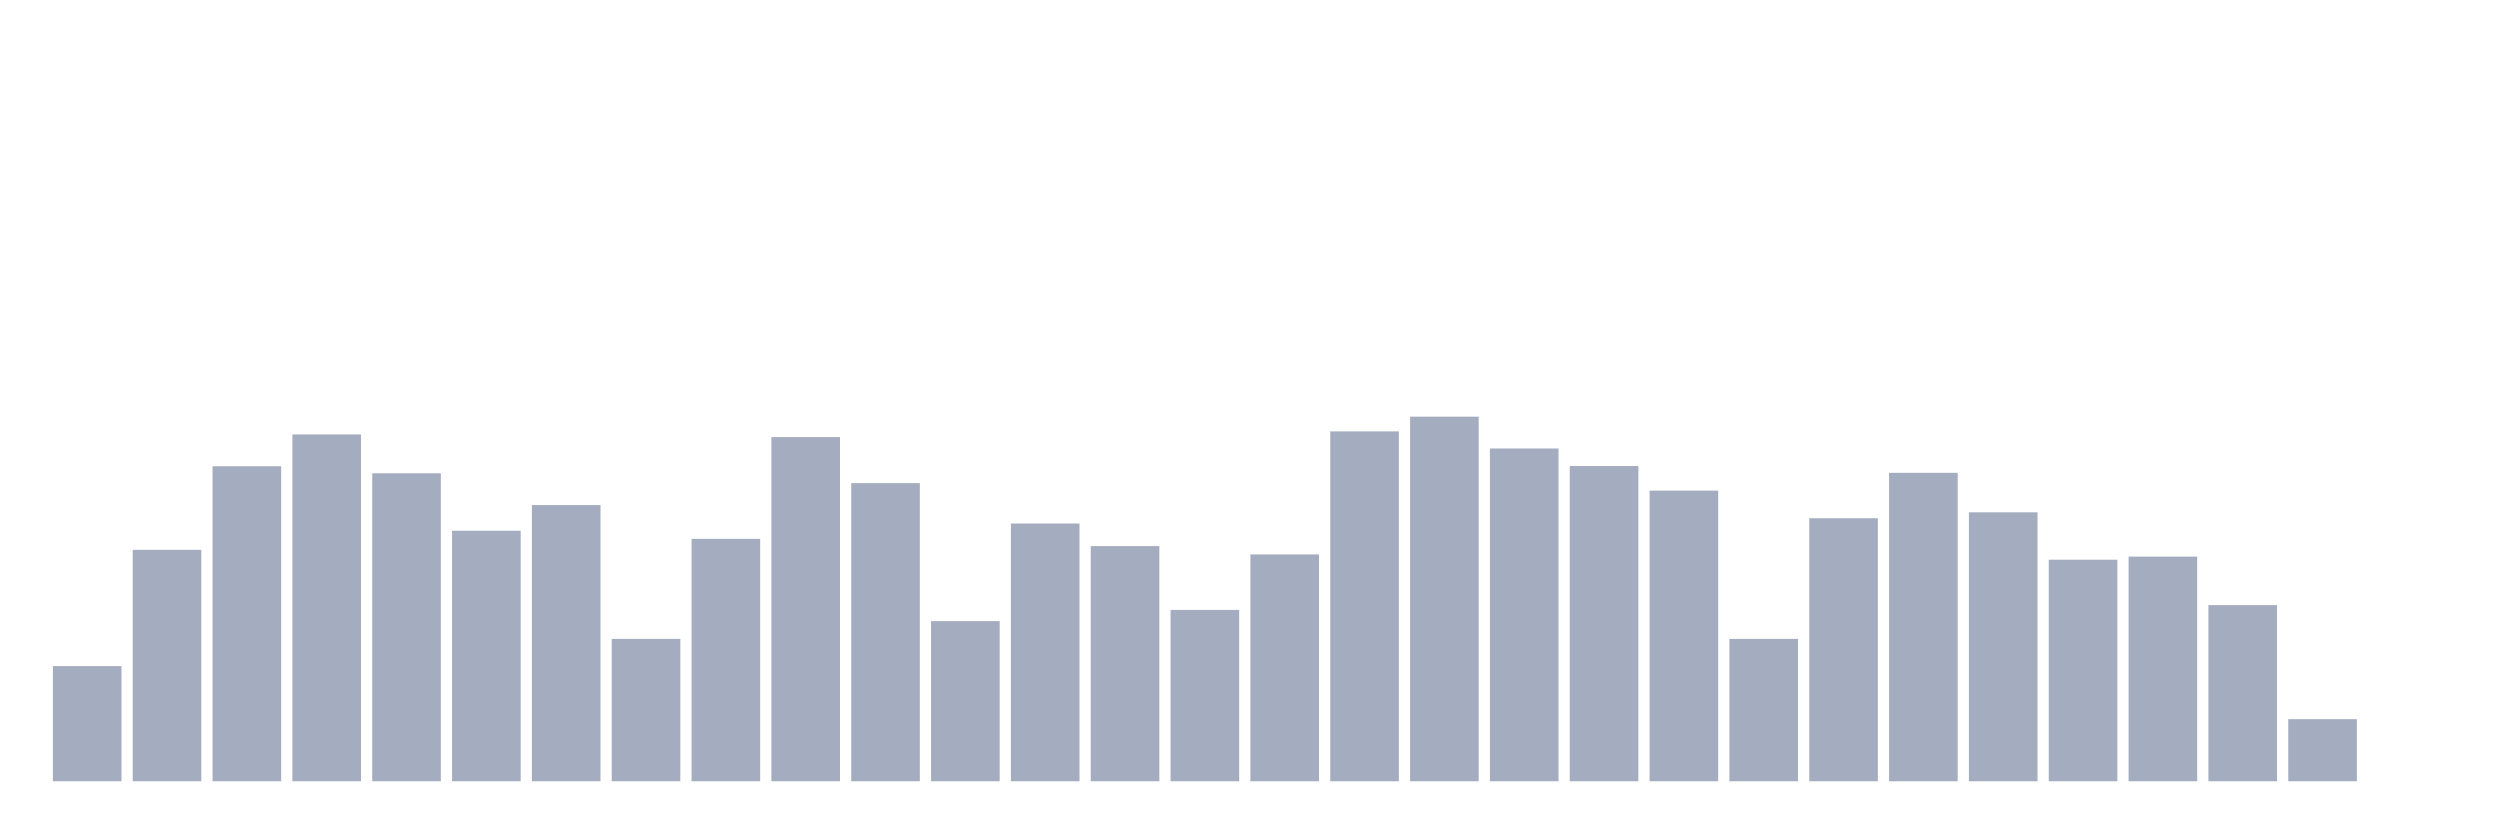
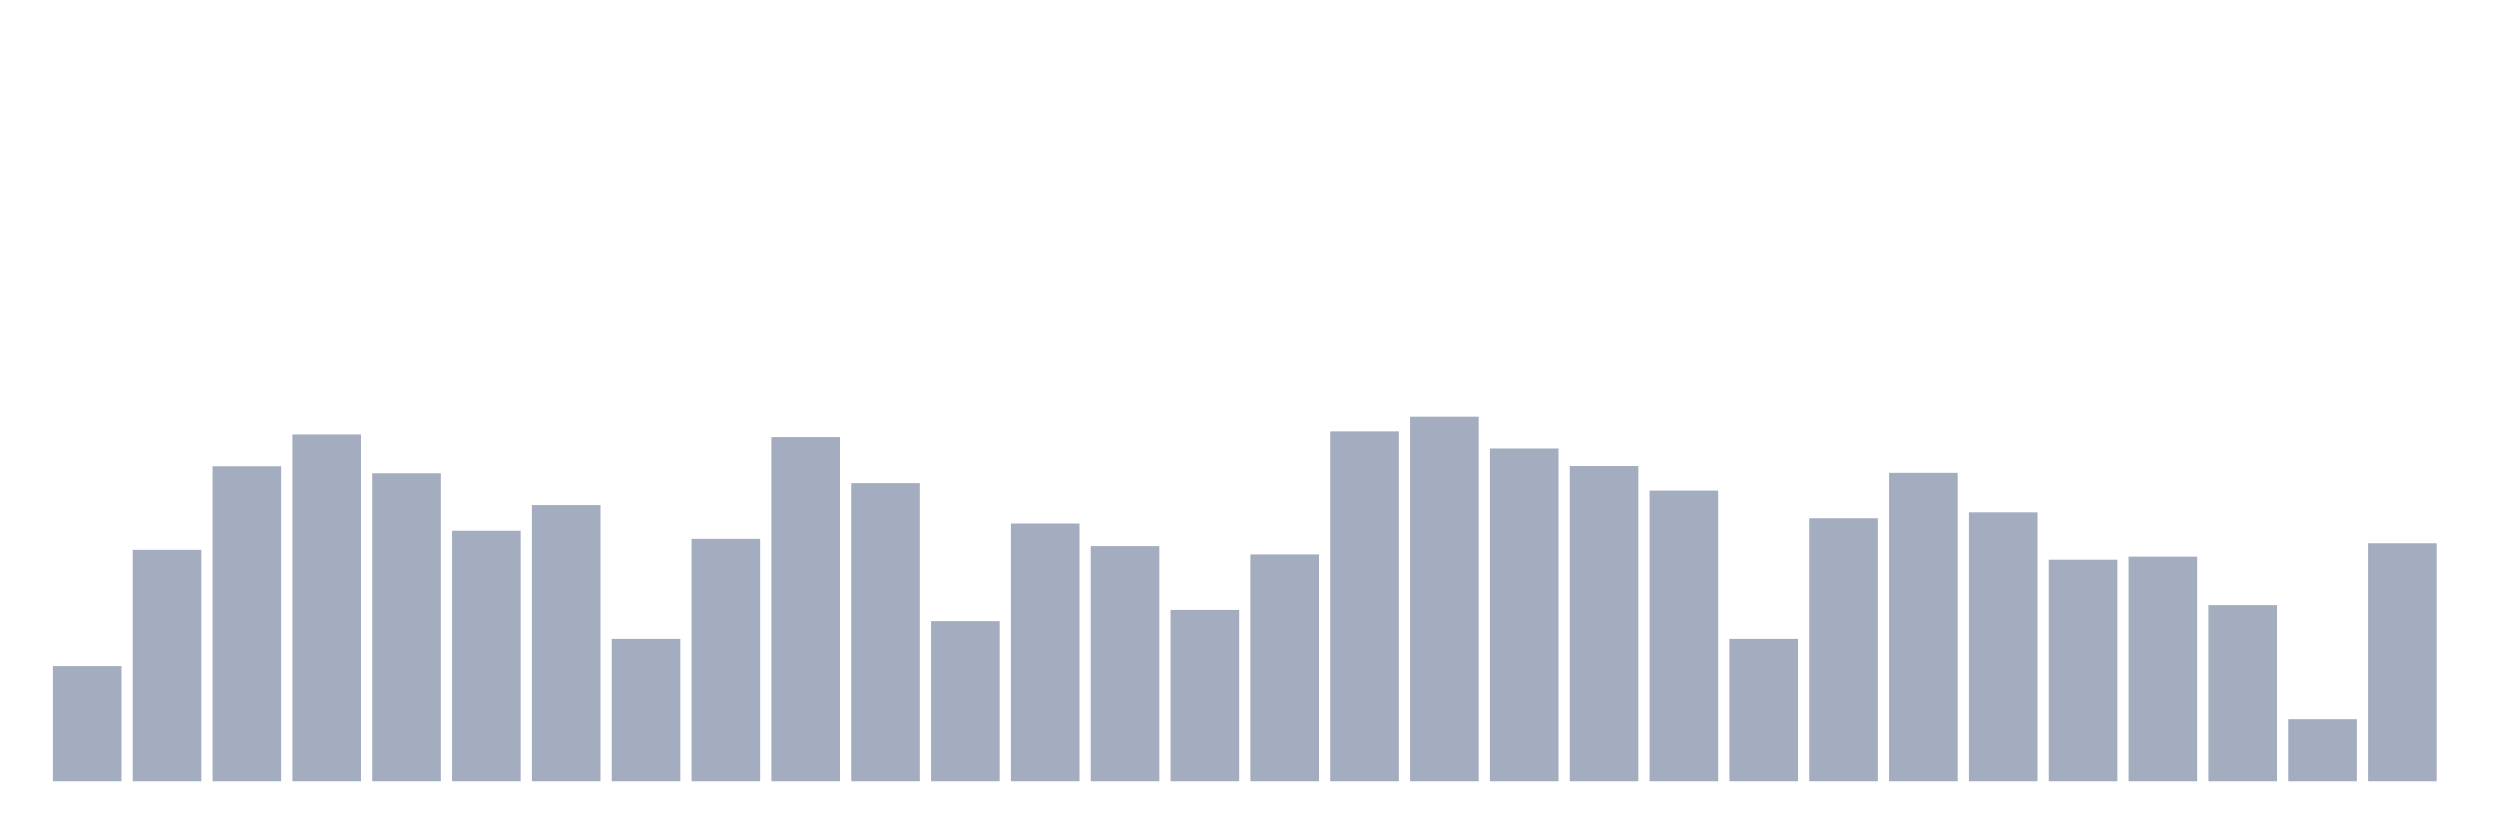
<svg xmlns="http://www.w3.org/2000/svg" viewBox="0 0 480 160">
  <g transform="translate(10,10)">
    <rect class="bar" x="0.153" width="13.175" y="117.888" height="22.112" fill="rgb(164,173,192)" />
    <rect class="bar" x="15.482" width="13.175" y="95.566" height="44.434" fill="rgb(164,173,192)" />
    <rect class="bar" x="30.81" width="13.175" y="79.519" height="60.481" fill="rgb(164,173,192)" />
    <rect class="bar" x="46.138" width="13.175" y="73.412" height="66.588" fill="rgb(164,173,192)" />
    <rect class="bar" x="61.466" width="13.175" y="80.866" height="59.134" fill="rgb(164,173,192)" />
    <rect class="bar" x="76.794" width="13.175" y="91.901" height="48.099" fill="rgb(164,173,192)" />
    <rect class="bar" x="92.123" width="13.175" y="86.974" height="53.026" fill="rgb(164,173,192)" />
    <rect class="bar" x="107.451" width="13.175" y="112.665" height="27.335" fill="rgb(164,173,192)" />
    <rect class="bar" x="122.779" width="13.175" y="93.46" height="46.54" fill="rgb(164,173,192)" />
    <rect class="bar" x="138.107" width="13.175" y="73.917" height="66.083" fill="rgb(164,173,192)" />
    <rect class="bar" x="153.436" width="13.175" y="82.762" height="57.238" fill="rgb(164,173,192)" />
    <rect class="bar" x="168.764" width="13.175" y="109.254" height="30.746" fill="rgb(164,173,192)" />
    <rect class="bar" x="184.092" width="13.175" y="90.511" height="49.489" fill="rgb(164,173,192)" />
    <rect class="bar" x="199.42" width="13.175" y="94.85" height="45.15" fill="rgb(164,173,192)" />
    <rect class="bar" x="214.748" width="13.175" y="107.106" height="32.894" fill="rgb(164,173,192)" />
    <rect class="bar" x="230.077" width="13.175" y="96.45" height="43.55" fill="rgb(164,173,192)" />
    <rect class="bar" x="245.405" width="13.175" y="72.822" height="67.178" fill="rgb(164,173,192)" />
    <rect class="bar" x="260.733" width="13.175" y="70" height="70" fill="rgb(164,173,192)" />
    <rect class="bar" x="276.061" width="13.175" y="76.107" height="63.893" fill="rgb(164,173,192)" />
    <rect class="bar" x="291.39" width="13.175" y="79.477" height="60.523" fill="rgb(164,173,192)" />
    <rect class="bar" x="306.718" width="13.175" y="84.194" height="55.806" fill="rgb(164,173,192)" />
    <rect class="bar" x="322.046" width="13.175" y="112.665" height="27.335" fill="rgb(164,173,192)" />
    <rect class="bar" x="337.374" width="13.175" y="89.501" height="50.499" fill="rgb(164,173,192)" />
    <rect class="bar" x="352.702" width="13.175" y="80.782" height="59.218" fill="rgb(164,173,192)" />
    <rect class="bar" x="368.031" width="13.175" y="88.363" height="51.637" fill="rgb(164,173,192)" />
    <rect class="bar" x="383.359" width="13.175" y="97.461" height="42.539" fill="rgb(164,173,192)" />
    <rect class="bar" x="398.687" width="13.175" y="96.871" height="43.129" fill="rgb(164,173,192)" />
    <rect class="bar" x="414.015" width="13.175" y="106.179" height="33.821" fill="rgb(164,173,192)" />
    <rect class="bar" x="429.344" width="13.175" y="128.081" height="11.919" fill="rgb(164,173,192)" />
-     <rect class="bar" x="444.672" width="13.175" y="140" height="0" fill="rgb(164,173,192)" />
+     <rect class="bar" x="444.672" width="13.175" y="94.302" height="45.698" fill="rgb(164,173,192)" />
  </g>
</svg>
